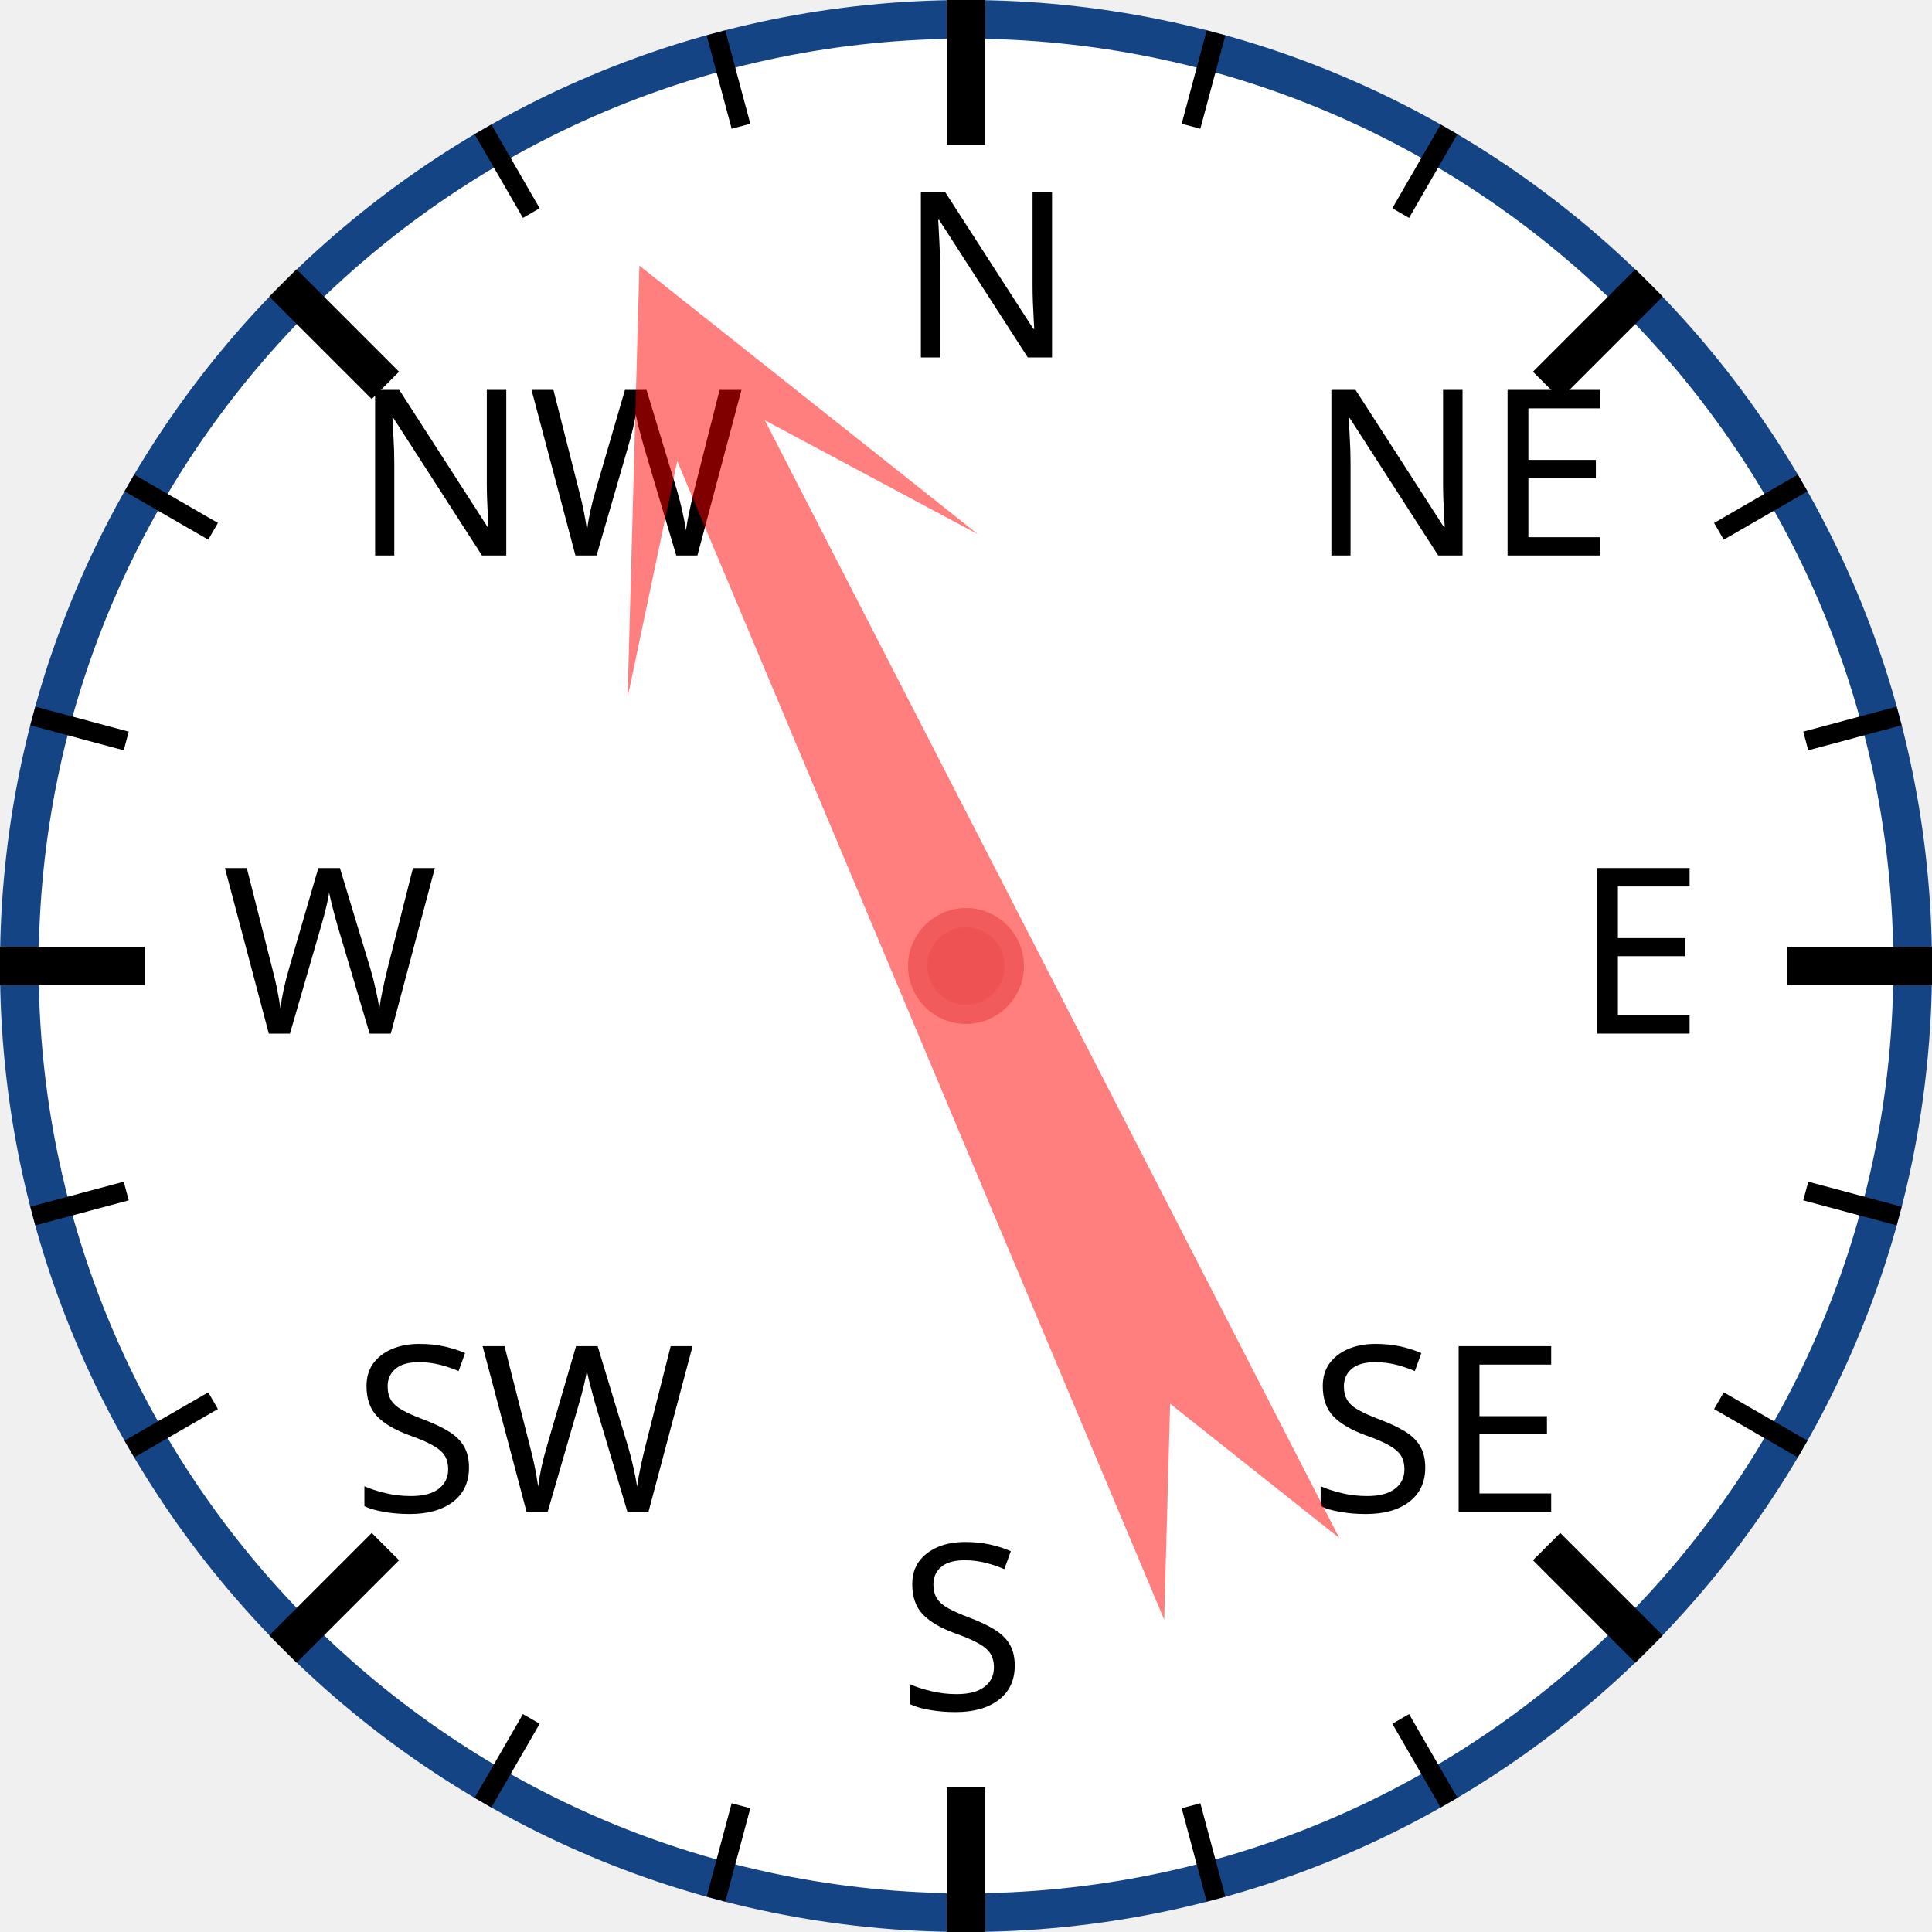
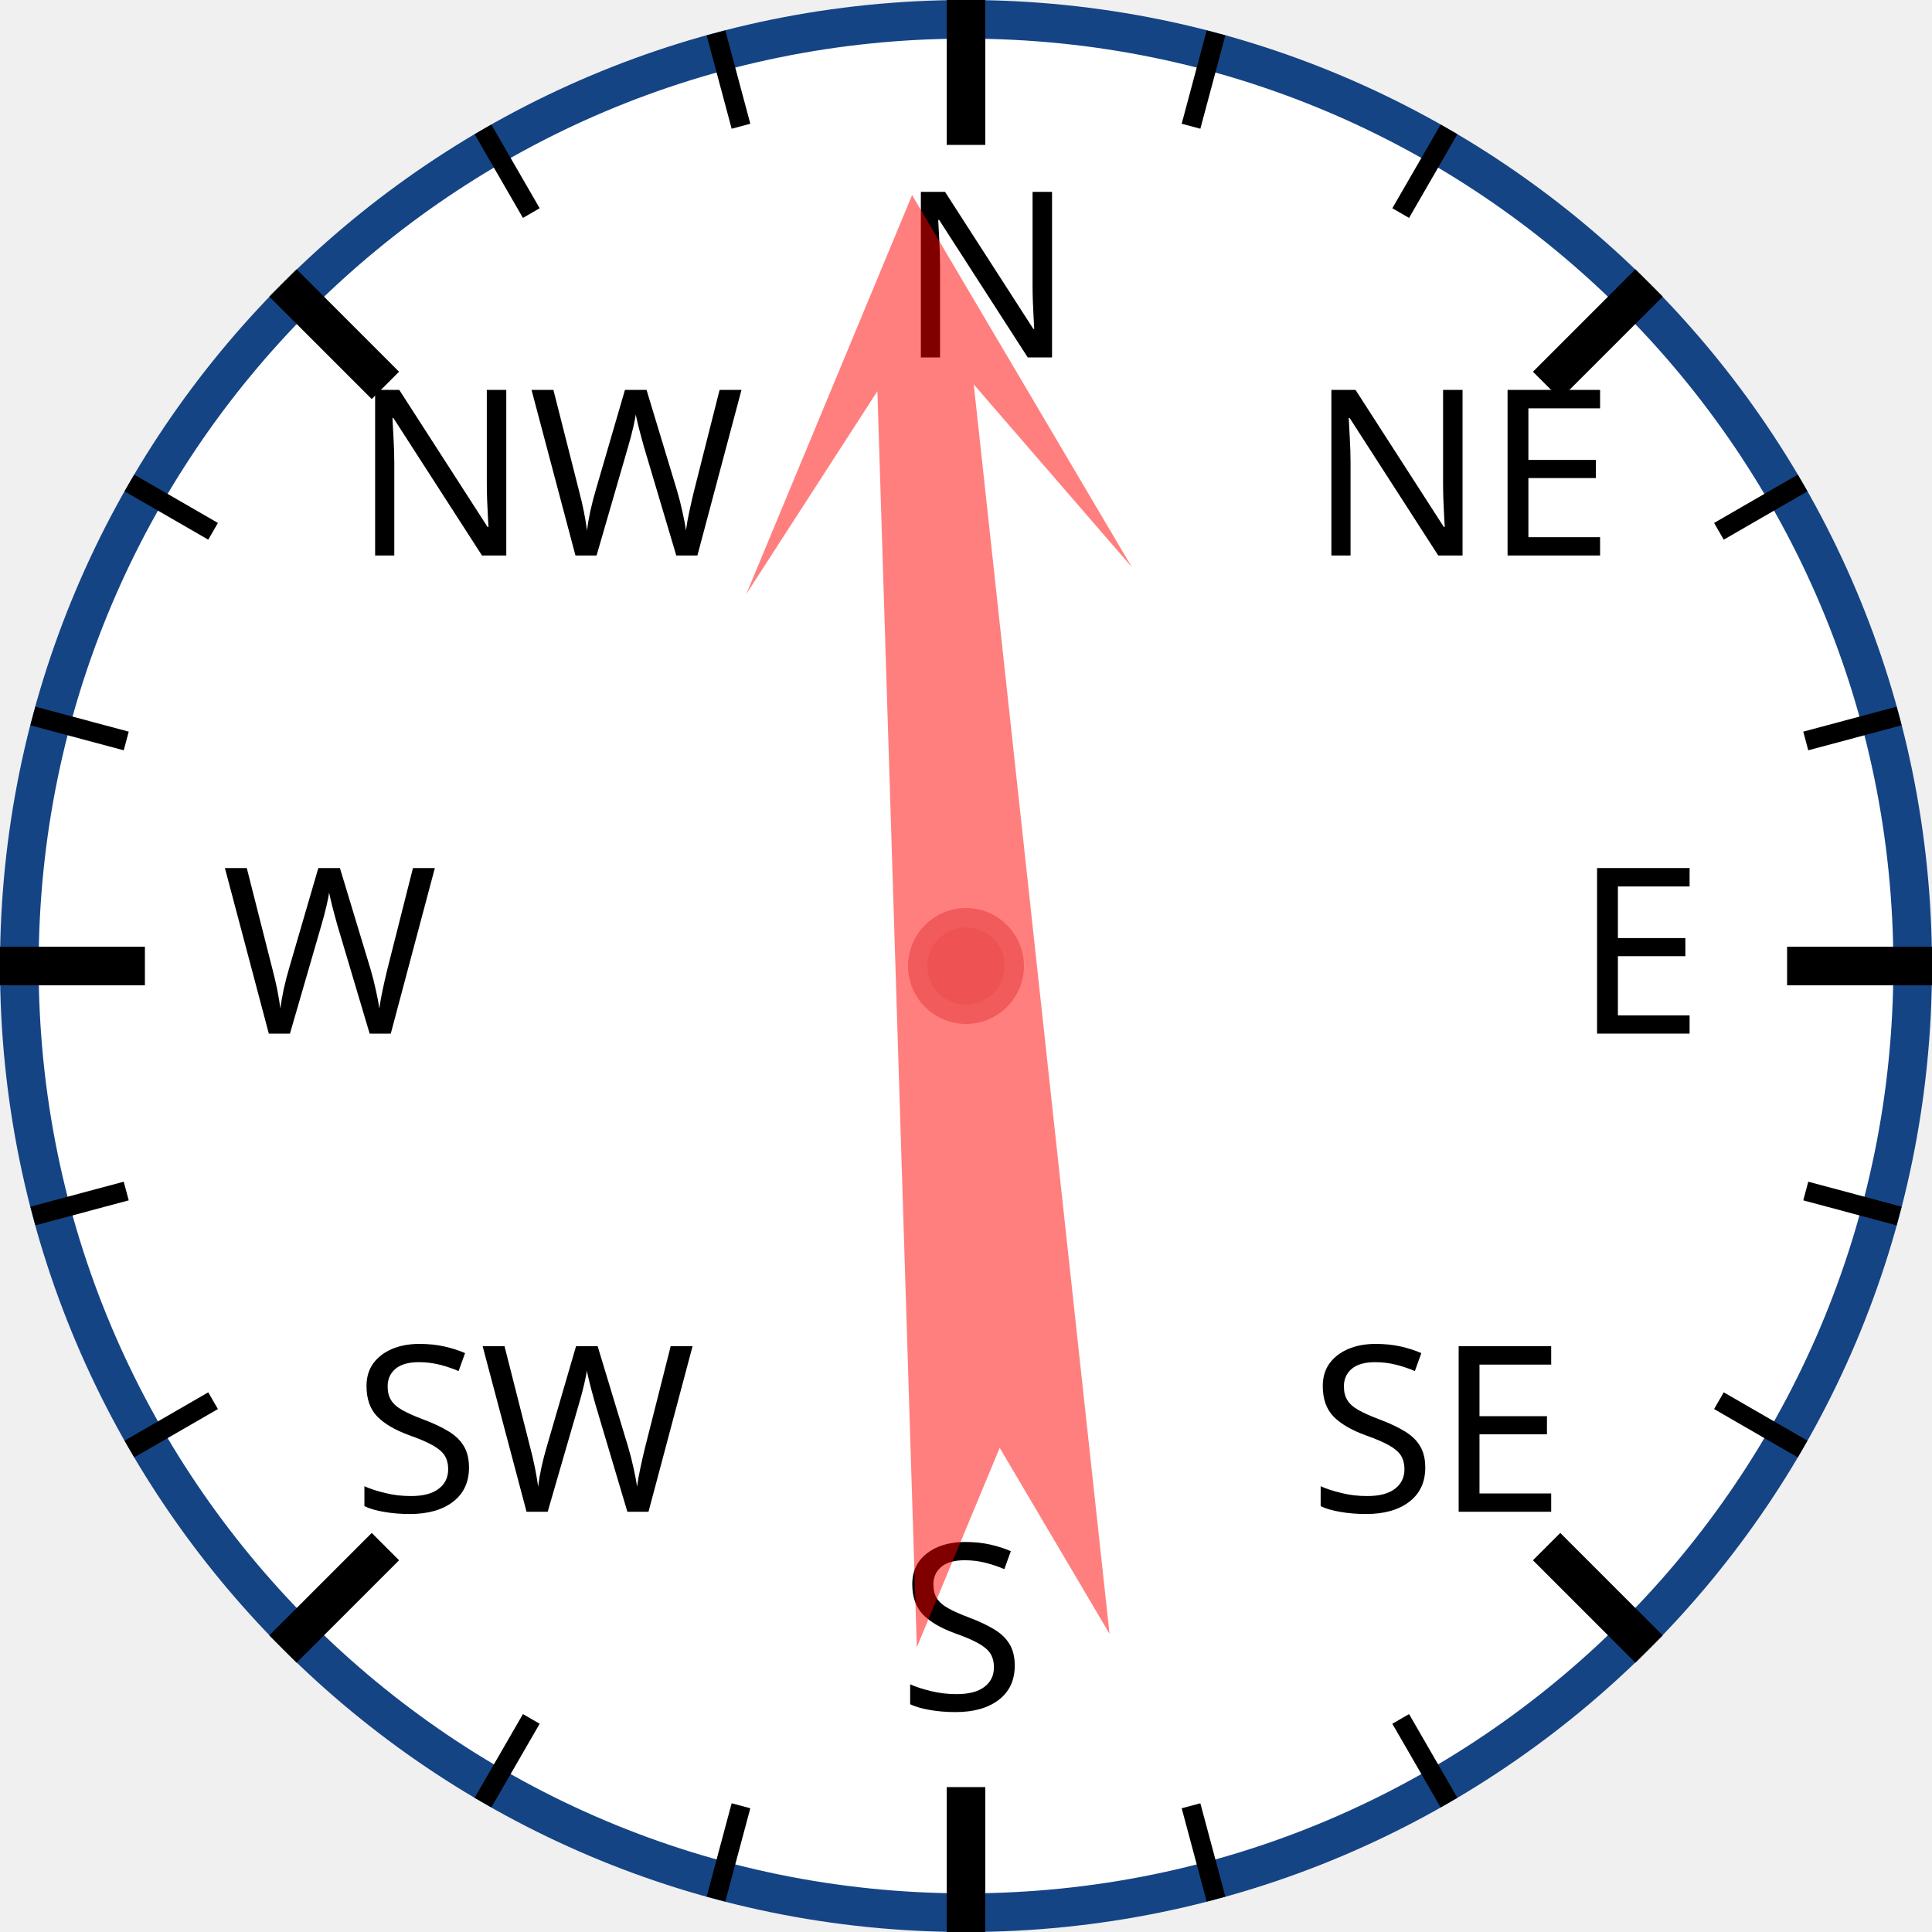
<svg xmlns="http://www.w3.org/2000/svg" width="120px" height="120px" viewBox="0 0 200 200">
  <circle cx="100" cy="100" r="98" style="fill: white; stroke: #154485; stroke-width: 4;" />
  <text x="93.0" y="37.0" style="font-family: sans-serif; font-size: 18pt;">N</text>
  <line x1="100.0" y1="0.0" x2="100.0" y2="15.0" style="stroke: black; stroke-width: 4;" />
  <line x1="74.118" y1="3.407" x2="76.706" y2="13.067" style="stroke: black; stroke-width: 2;" />
  <line x1="50" y1="13.397" x2="55" y2="22.058" style="stroke: black; stroke-width: 2;" />
  <text x="36.503" y="57.503" style="font-family: sans-serif; font-size: 18pt;">NW</text>
  <line x1="29.289" y1="29.289" x2="39.896" y2="39.896" style="stroke: black; stroke-width: 4;" />
  <line x1="13.397" y1="50" x2="22.058" y2="55" style="stroke: black; stroke-width: 2;" />
  <line x1="3.407" y1="74.118" x2="13.067" y2="76.706" style="stroke: black; stroke-width: 2;" />
  <text x="23.0" y="107.0" style="font-family: sans-serif; font-size: 18pt;">W</text>
  <line x1="0.0" y1="100.0" x2="15.0" y2="100.0" style="stroke: black; stroke-width: 4;" />
  <line x1="3.407" y1="125.882" x2="13.067" y2="123.294" style="stroke: black; stroke-width: 2;" />
  <line x1="13.397" y1="150" x2="22.058" y2="145" style="stroke: black; stroke-width: 2;" />
  <text x="36.503" y="156.497" style="font-family: sans-serif; font-size: 18pt;">SW</text>
  <line x1="29.289" y1="170.711" x2="39.896" y2="160.104" style="stroke: black; stroke-width: 4;" />
  <line x1="50" y1="186.603" x2="55" y2="177.942" style="stroke: black; stroke-width: 2;" />
  <line x1="74.118" y1="196.593" x2="76.706" y2="186.933" style="stroke: black; stroke-width: 2;" />
  <text x="93" y="177.0" style="font-family: sans-serif; font-size: 18pt;">S</text>
  <line x1="100" y1="200.0" x2="100" y2="185.0" style="stroke: black; stroke-width: 4;" />
  <line x1="125.882" y1="196.593" x2="123.294" y2="186.933" style="stroke: black; stroke-width: 2;" />
  <line x1="150.0" y1="186.603" x2="145.0" y2="177.942" style="stroke: black; stroke-width: 2;" />
  <text x="135.497" y="156.497" style="font-family: sans-serif; font-size: 18pt;">SE</text>
  <line x1="170.711" y1="170.711" x2="160.104" y2="160.104" style="stroke: black; stroke-width: 4;" />
  <line x1="186.603" y1="150" x2="177.942" y2="145" style="stroke: black; stroke-width: 2;" />
  <line x1="196.593" y1="125.882" x2="186.933" y2="123.294" style="stroke: black; stroke-width: 2;" />
  <text x="163.0" y="107" style="font-family: sans-serif; font-size: 18pt;">E</text>
  <line x1="200.0" y1="100" x2="185.0" y2="100" style="stroke: black; stroke-width: 4;" />
  <line x1="196.593" y1="74.118" x2="186.933" y2="76.706" style="stroke: black; stroke-width: 2;" />
  <line x1="186.603" y1="50" x2="177.942" y2="55" style="stroke: black; stroke-width: 2;" />
  <text x="135.497" y="57.503" style="font-family: sans-serif; font-size: 18pt;">NE</text>
  <line x1="170.711" y1="29.289" x2="160.104" y2="39.896" style="stroke: black; stroke-width: 4;" />
  <line x1="150" y1="13.397" x2="145" y2="22.058" style="stroke: black; stroke-width: 2;" />
  <line x1="125.882" y1="3.407" x2="123.294" y2="13.067" style="stroke: black; stroke-width: 2;" />
-   <polygon points="100 20 120 60 105 40 110 170 100 150 90 170 95 40 80 60" style="fill: red; fill-opacity: 0.5;" transform="rotate(335,100,100)" />
+   <polygon points="100 20 120 60 105 40 110 170 100 150 90 170 95 40 80 60" style="fill: red; fill-opacity: 0.5;" transform="rotate(356,100,100)" />
  <circle cx="100" cy="100" r="5" style="fill: #EE5252; stroke: #F25B5B; stroke-width: 2;" />
</svg>
